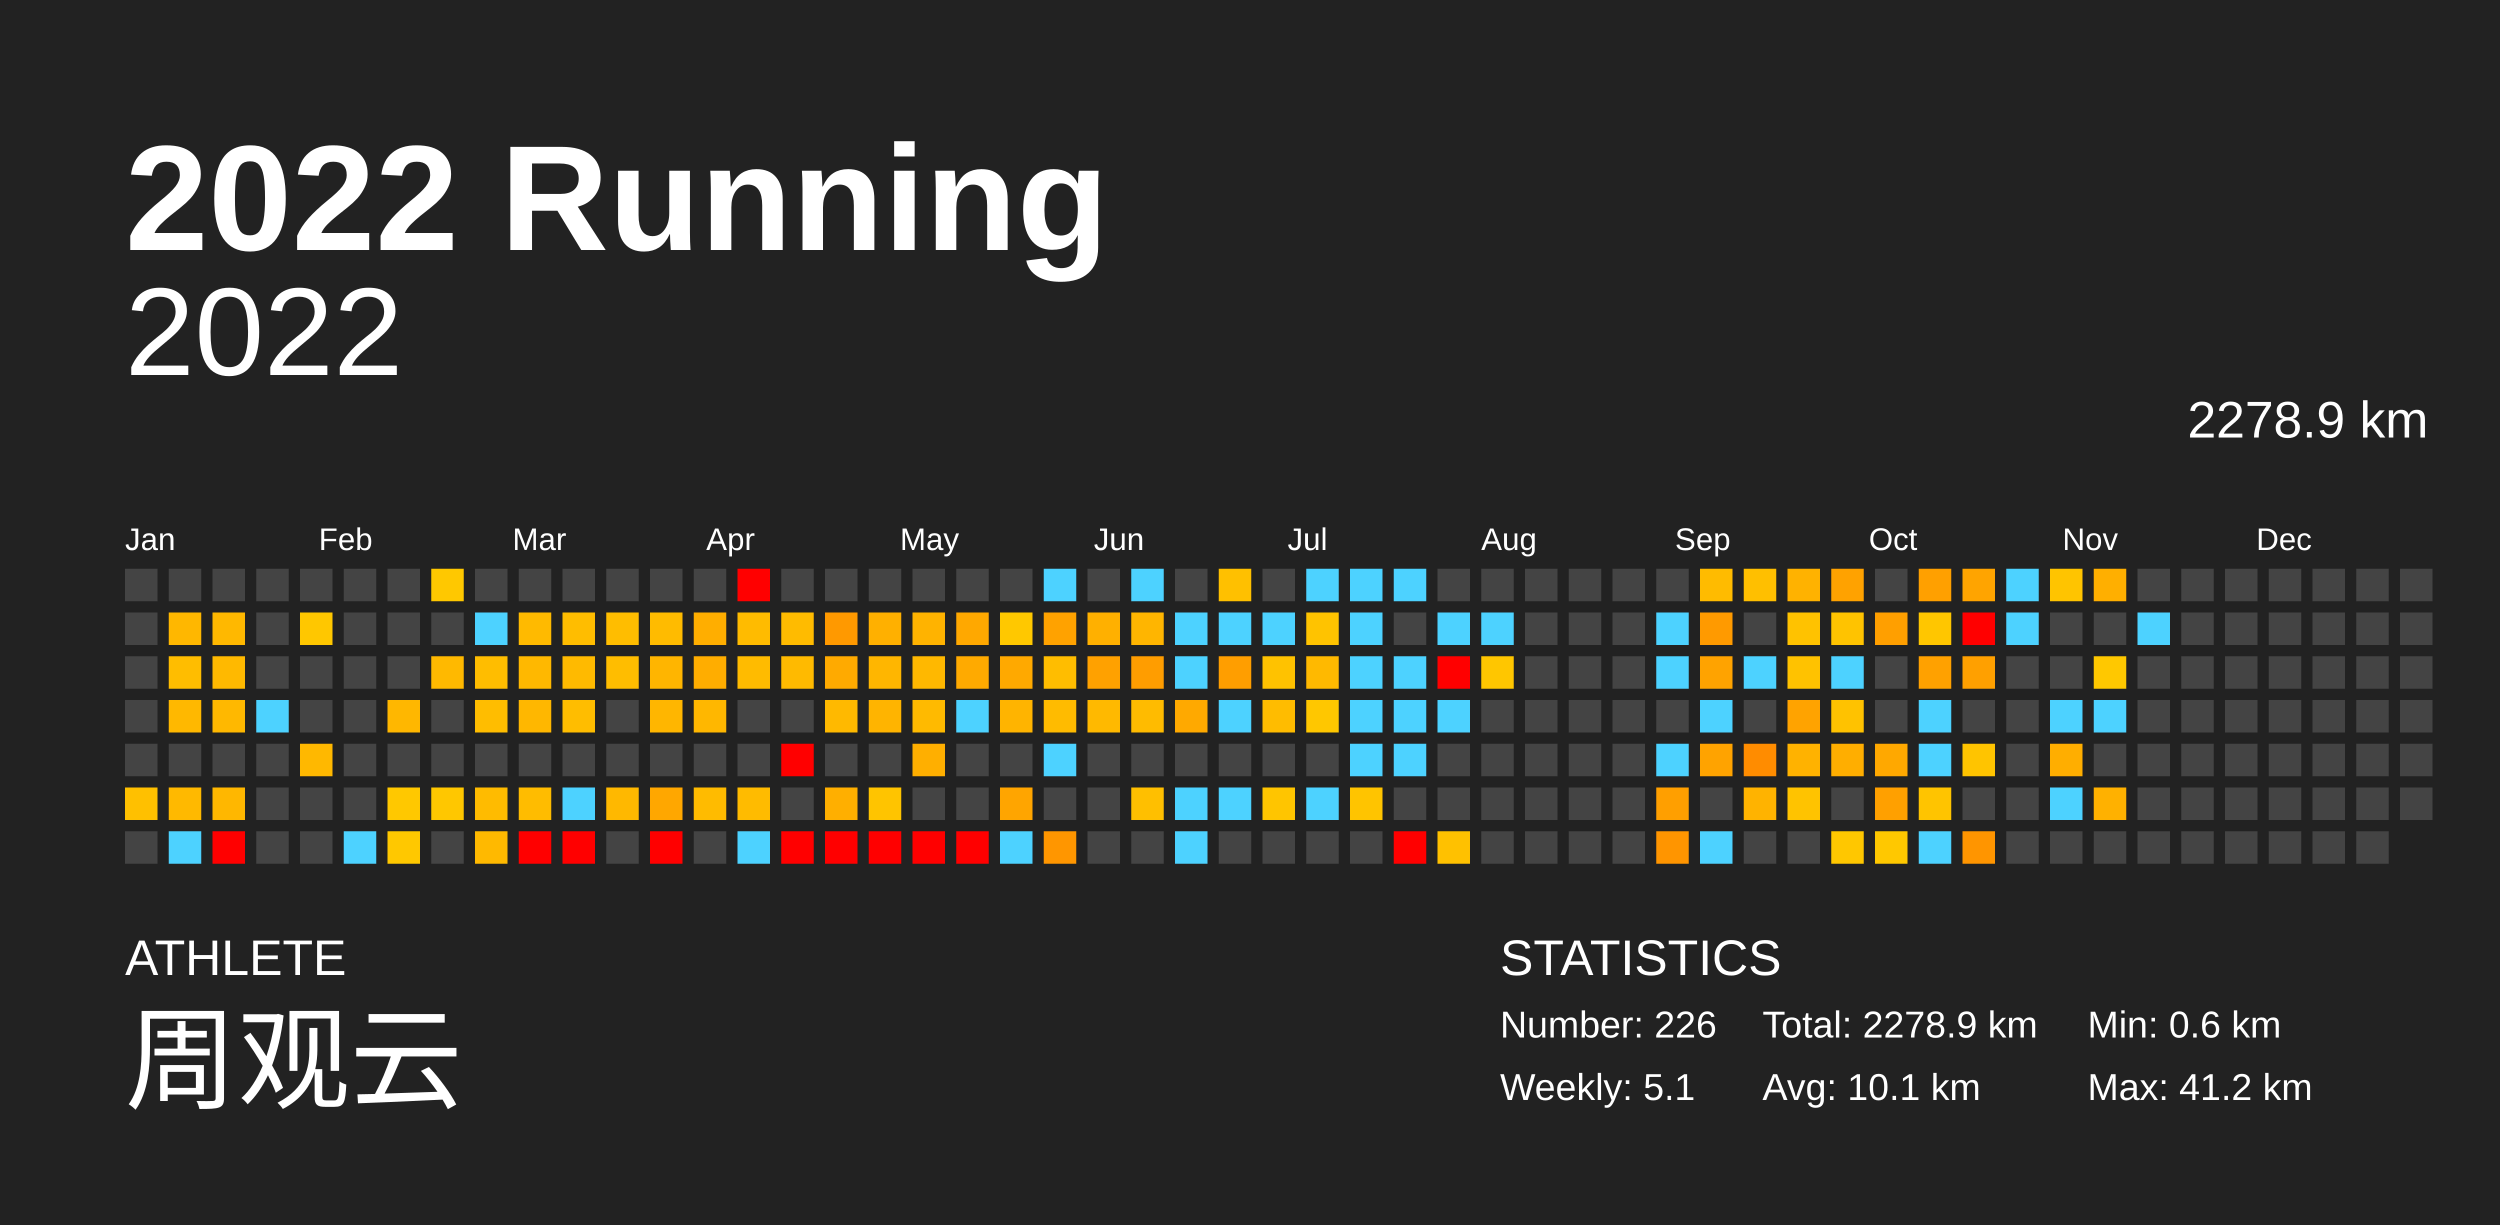
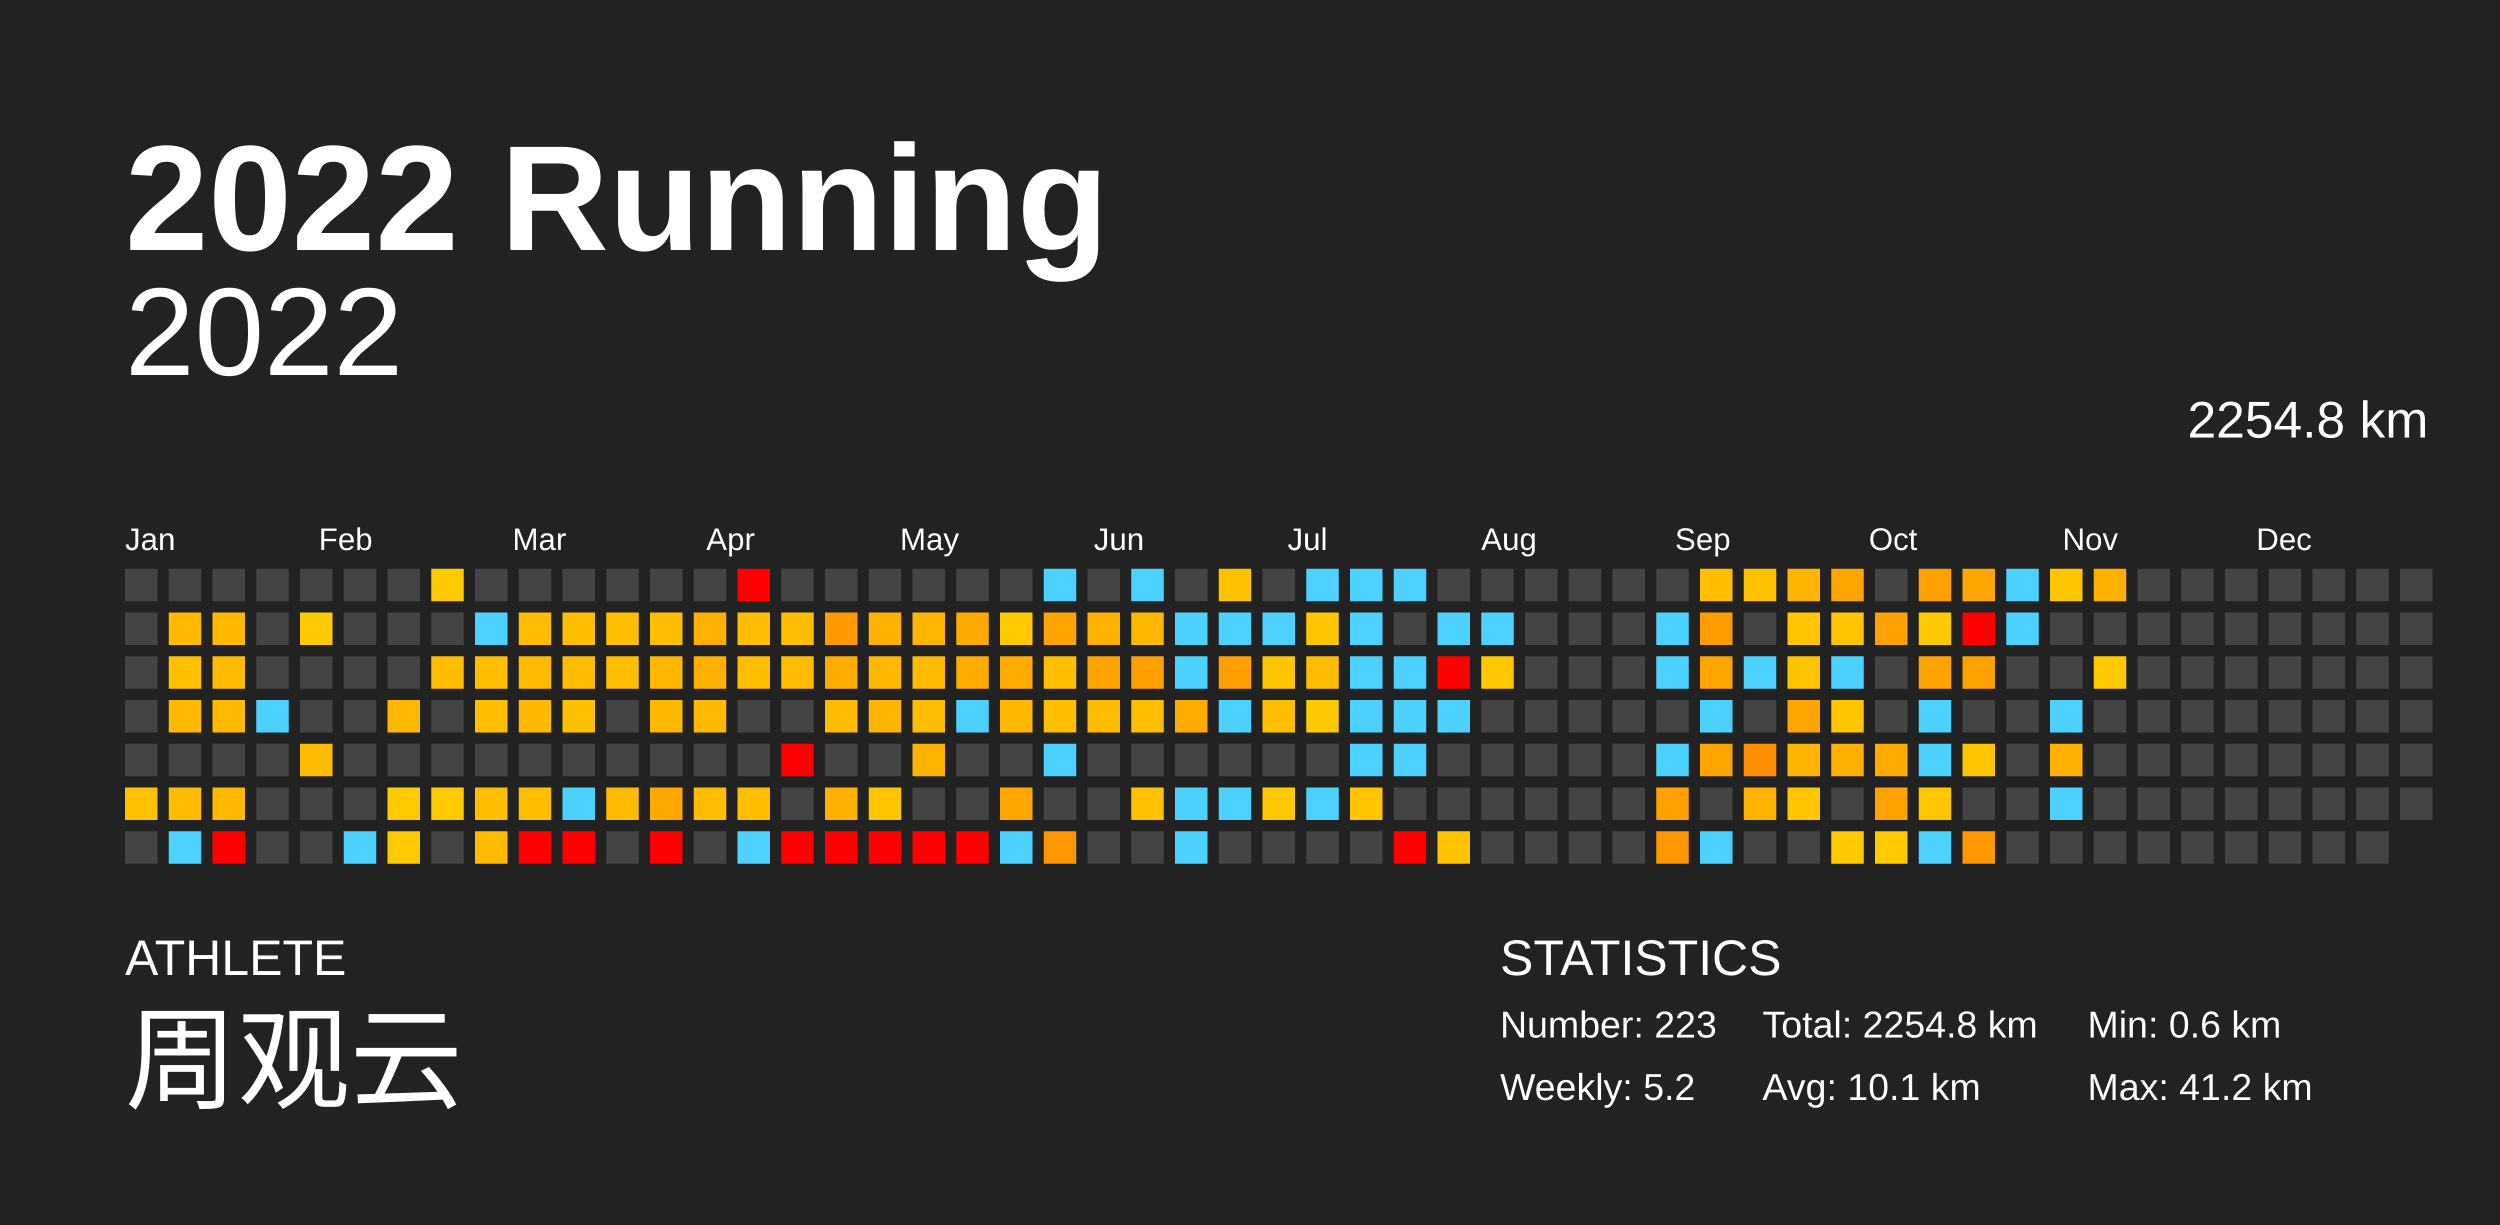
<svg xmlns="http://www.w3.org/2000/svg" baseProfile="full" height="98mm" version="1.1" viewBox="0,0,200,98" width="200mm">
  <defs />
  <rect fill="#222222" height="98" width="200" x="0" y="0" />
  <text fill="#FFFFFF" style="font-size:12px; font-family:Arial; font-weight:bold;" x="10" y="20">2022 Running</text>
  <text fill="#FFFFFF" style="font-size:4px; font-family:Arial" x="10" y="78">ATHLETE</text>
  <text fill="#FFFFFF" style="font-size:9px; font-family:Arial" x="10" y="88">周观云</text>
  <text fill="#FFFFFF" style="font-size:4px; font-family:Arial" x="120" y="78">STATISTICS</text>
-   <text fill="#FFFFFF" style="font-size:3px; font-family:Arial" x="120" y="83">Number: 226</text>
-   <text fill="#FFFFFF" style="font-size:3px; font-family:Arial" x="120" y="88">Weekly: 5.1</text>
-   <text fill="#FFFFFF" style="font-size:3px; font-family:Arial" x="141" y="83">Total: 2278.9 km</text>
+   <text fill="#FFFFFF" style="font-size:3px; font-family:Arial" x="120" y="83">Number: 223</text>
+   <text fill="#FFFFFF" style="font-size:3px; font-family:Arial" x="120" y="88">Weekly: 5.2</text>
+   <text fill="#FFFFFF" style="font-size:3px; font-family:Arial" x="141" y="83">Total: 2254.8 km</text>
  <text fill="#FFFFFF" style="font-size:3px; font-family:Arial" x="141" y="88">Avg: 10.1 km</text>
  <text fill="#FFFFFF" style="font-size:3px; font-family:Arial" x="167" y="83">Min: 0.6 km</text>
  <text fill="#FFFFFF" style="font-size:3px; font-family:Arial" x="167" y="88">Max: 41.2 km</text>
  <text alignment-baseline="hanging" fill="#FFFFFF" style="font-size:10.0px; font-family:Arial;" x="10" y="30">2022</text>
-   <text alignment-baseline="hanging" fill="#FFFFFF" style="font-size:4.125px; font-family:Arial;" x="175" y="35">2278.9 km</text>
+   <text alignment-baseline="hanging" fill="#FFFFFF" style="font-size:4.125px; font-family:Arial;" x="175" y="35">2254.8 km</text>
  <text fill="#FFFFFF" style="font-size:2.5px; font-family:Arial" x="10.0" y="44">Jan</text>
  <text fill="#FFFFFF" style="font-size:2.5px; font-family:Arial" x="25.5" y="44">Feb</text>
  <text fill="#FFFFFF" style="font-size:2.5px; font-family:Arial" x="41.0" y="44">Mar</text>
  <text fill="#FFFFFF" style="font-size:2.5px; font-family:Arial" x="56.5" y="44">Apr</text>
  <text fill="#FFFFFF" style="font-size:2.5px; font-family:Arial" x="72.0" y="44">May</text>
  <text fill="#FFFFFF" style="font-size:2.5px; font-family:Arial" x="87.5" y="44">Jun</text>
  <text fill="#FFFFFF" style="font-size:2.5px; font-family:Arial" x="103.0" y="44">Jul</text>
  <text fill="#FFFFFF" style="font-size:2.5px; font-family:Arial" x="118.5" y="44">Aug</text>
  <text fill="#FFFFFF" style="font-size:2.5px; font-family:Arial" x="134.0" y="44">Sep</text>
  <text fill="#FFFFFF" style="font-size:2.5px; font-family:Arial" x="149.5" y="44">Oct</text>
  <text fill="#FFFFFF" style="font-size:2.5px; font-family:Arial" x="165.0" y="44">Nov</text>
  <text fill="#FFFFFF" style="font-size:2.5px; font-family:Arial" x="180.5" y="44">Dec</text>
  <rect fill="#444444" height="2.6" width="2.6" x="10.0" y="45.5" />
  <rect fill="#444444" height="2.6" width="2.6" x="10.0" y="49.0" />
  <rect fill="#444444" height="2.6" width="2.6" x="10.0" y="52.5" />
  <rect fill="#444444" height="2.6" width="2.6" x="10.0" y="56.0" />
  <rect fill="#444444" height="2.6" width="2.6" x="10.0" y="59.5" />
-   <rect fill="#ffc000" height="2.6" width="2.6" x="10.0" y="63.0" />
+   <rect fill="#ffc200" height="2.6" width="2.6" x="10.0" y="63.0" />
  <rect fill="#444444" height="2.6" width="2.6" x="10.0" y="66.5" />
  <rect fill="#444444" height="2.6" width="2.6" x="13.5" y="45.5" />
-   <rect fill="#ffb700" height="2.6" width="2.6" x="13.5" y="49.0" />
-   <rect fill="#ffbd00" height="2.6" width="2.6" x="13.5" y="52.5" />
-   <rect fill="#ffb800" height="2.6" width="2.6" x="13.5" y="56.0" />
+   <rect fill="#ffba00" height="2.6" width="2.6" x="13.5" y="49.0" />
+   <rect fill="#ffc000" height="2.6" width="2.6" x="13.5" y="52.5" />
+   <rect fill="#ffba00" height="2.6" width="2.6" x="13.5" y="56.0" />
  <rect fill="#444444" height="2.6" width="2.6" x="13.5" y="59.5" />
-   <rect fill="#ffb900" height="2.6" width="2.6" x="13.5" y="63.0" />
+   <rect fill="#ffbc00" height="2.6" width="2.6" x="13.5" y="63.0" />
  <rect fill="#4dd2ff" height="2.6" width="2.6" x="13.5" y="66.5" />
  <rect fill="#444444" height="2.6" width="2.6" x="17.0" y="45.5" />
-   <rect fill="#ffb800" height="2.6" width="2.6" x="17.0" y="49.0" />
-   <rect fill="#ffb900" height="2.6" width="2.6" x="17.0" y="52.5" />
-   <rect fill="#ffb800" height="2.6" width="2.6" x="17.0" y="56.0" />
+   <rect fill="#ffba00" height="2.6" width="2.6" x="17.0" y="49.0" />
+   <rect fill="#ffbb00" height="2.6" width="2.6" x="17.0" y="52.5" />
+   <rect fill="#ffba00" height="2.6" width="2.6" x="17.0" y="56.0" />
  <rect fill="#444444" height="2.6" width="2.6" x="17.0" y="59.5" />
-   <rect fill="#ffb700" height="2.6" width="2.6" x="17.0" y="63.0" />
+   <rect fill="#ffba00" height="2.6" width="2.6" x="17.0" y="63.0" />
  <rect fill="red" height="2.6" width="2.6" x="17.0" y="66.5" />
  <rect fill="#444444" height="2.6" width="2.6" x="20.5" y="45.5" />
  <rect fill="#444444" height="2.6" width="2.6" x="20.5" y="49.0" />
  <rect fill="#444444" height="2.6" width="2.6" x="20.5" y="52.5" />
  <rect fill="#4dd2ff" height="2.6" width="2.6" x="20.5" y="56.0" />
  <rect fill="#444444" height="2.6" width="2.6" x="20.5" y="59.5" />
  <rect fill="#444444" height="2.6" width="2.6" x="20.5" y="63.0" />
  <rect fill="#444444" height="2.6" width="2.6" x="20.5" y="66.5" />
  <rect fill="#444444" height="2.6" width="2.6" x="24.0" y="45.5" />
-   <rect fill="#ffc700" height="2.6" width="2.6" x="24.0" y="49.0" />
+   <rect fill="#ffca00" height="2.6" width="2.6" x="24.0" y="49.0" />
  <rect fill="#444444" height="2.6" width="2.6" x="24.0" y="52.5" />
  <rect fill="#444444" height="2.6" width="2.6" x="24.0" y="56.0" />
-   <rect fill="#ffb800" height="2.6" width="2.6" x="24.0" y="59.5" />
+   <rect fill="#ffbb00" height="2.6" width="2.6" x="24.0" y="59.5" />
  <rect fill="#444444" height="2.6" width="2.6" x="24.0" y="63.0" />
  <rect fill="#444444" height="2.6" width="2.6" x="24.0" y="66.5" />
  <rect fill="#444444" height="2.6" width="2.6" x="27.5" y="45.5" />
  <rect fill="#444444" height="2.6" width="2.6" x="27.5" y="49.0" />
  <rect fill="#444444" height="2.6" width="2.6" x="27.5" y="52.5" />
  <rect fill="#444444" height="2.6" width="2.6" x="27.5" y="56.0" />
  <rect fill="#444444" height="2.6" width="2.6" x="27.5" y="59.5" />
  <rect fill="#444444" height="2.6" width="2.6" x="27.5" y="63.0" />
  <rect fill="#4dd2ff" height="2.6" width="2.6" x="27.5" y="66.5" />
  <rect fill="#444444" height="2.6" width="2.6" x="31.0" y="45.5" />
  <rect fill="#444444" height="2.6" width="2.6" x="31.0" y="49.0" />
  <rect fill="#444444" height="2.6" width="2.6" x="31.0" y="52.5" />
-   <rect fill="#ffb700" height="2.6" width="2.6" x="31.0" y="56.0" />
+   <rect fill="#ffba00" height="2.6" width="2.6" x="31.0" y="56.0" />
  <rect fill="#444444" height="2.6" width="2.6" x="31.0" y="59.5" />
-   <rect fill="#ffc800" height="2.6" width="2.6" x="31.0" y="63.0" />
-   <rect fill="#ffc800" height="2.6" width="2.6" x="31.0" y="66.5" />
-   <rect fill="#ffc800" height="2.6" width="2.6" x="34.5" y="45.5" />
+   <rect fill="#ffcb00" height="2.6" width="2.6" x="31.0" y="63.0" />
+   <rect fill="#ffcb00" height="2.6" width="2.6" x="31.0" y="66.5" />
+   <rect fill="#ffca00" height="2.6" width="2.6" x="34.5" y="45.5" />
  <rect fill="#444444" height="2.6" width="2.6" x="34.5" y="49.0" />
-   <rect fill="#ffb900" height="2.6" width="2.6" x="34.5" y="52.5" />
+   <rect fill="#ffbc00" height="2.6" width="2.6" x="34.5" y="52.5" />
  <rect fill="#444444" height="2.6" width="2.6" x="34.5" y="56.0" />
  <rect fill="#444444" height="2.6" width="2.6" x="34.5" y="59.5" />
-   <rect fill="#ffc700" height="2.6" width="2.6" x="34.5" y="63.0" />
+   <rect fill="#ffca00" height="2.6" width="2.6" x="34.5" y="63.0" />
  <rect fill="#444444" height="2.6" width="2.6" x="34.5" y="66.5" />
  <rect fill="#444444" height="2.6" width="2.6" x="38.0" y="45.5" />
  <rect fill="#4dd2ff" height="2.6" width="2.6" x="38.0" y="49.0" />
-   <rect fill="#ffbd00" height="2.6" width="2.6" x="38.0" y="52.5" />
-   <rect fill="#ffbd00" height="2.6" width="2.6" x="38.0" y="56.0" />
+   <rect fill="#ffbf00" height="2.6" width="2.6" x="38.0" y="52.5" />
+   <rect fill="#ffbf00" height="2.6" width="2.6" x="38.0" y="56.0" />
  <rect fill="#444444" height="2.6" width="2.6" x="38.0" y="59.5" />
-   <rect fill="#ffbb00" height="2.6" width="2.6" x="38.0" y="63.0" />
-   <rect fill="#ffb900" height="2.6" width="2.6" x="38.0" y="66.5" />
+   <rect fill="#ffbe00" height="2.6" width="2.6" x="38.0" y="63.0" />
+   <rect fill="#ffbb00" height="2.6" width="2.6" x="38.0" y="66.5" />
  <rect fill="#444444" height="2.6" width="2.6" x="41.5" y="45.5" />
-   <rect fill="#ffba00" height="2.6" width="2.6" x="41.5" y="49.0" />
-   <rect fill="#ffb800" height="2.6" width="2.6" x="41.5" y="52.5" />
-   <rect fill="#ffb700" height="2.6" width="2.6" x="41.5" y="56.0" />
+   <rect fill="#ffbc00" height="2.6" width="2.6" x="41.5" y="49.0" />
+   <rect fill="#ffbb00" height="2.6" width="2.6" x="41.5" y="52.5" />
+   <rect fill="#ffb900" height="2.6" width="2.6" x="41.5" y="56.0" />
  <rect fill="#444444" height="2.6" width="2.6" x="41.5" y="59.5" />
-   <rect fill="#ffbc00" height="2.6" width="2.6" x="41.5" y="63.0" />
+   <rect fill="#ffbf00" height="2.6" width="2.6" x="41.5" y="63.0" />
  <rect fill="red" height="2.6" width="2.6" x="41.5" y="66.5" />
  <rect fill="#444444" height="2.6" width="2.6" x="45.0" y="45.5" />
-   <rect fill="#ffbd00" height="2.6" width="2.6" x="45.0" y="49.0" />
-   <rect fill="#ffba00" height="2.6" width="2.6" x="45.0" y="52.5" />
-   <rect fill="#ffbd00" height="2.6" width="2.6" x="45.0" y="56.0" />
+   <rect fill="#ffbf00" height="2.6" width="2.6" x="45.0" y="49.0" />
+   <rect fill="#ffbc00" height="2.6" width="2.6" x="45.0" y="52.5" />
+   <rect fill="#ffc000" height="2.6" width="2.6" x="45.0" y="56.0" />
  <rect fill="#444444" height="2.6" width="2.6" x="45.0" y="59.5" />
  <rect fill="#4dd2ff" height="2.6" width="2.6" x="45.0" y="63.0" />
  <rect fill="red" height="2.6" width="2.6" x="45.0" y="66.5" />
  <rect fill="#444444" height="2.6" width="2.6" x="48.5" y="45.5" />
-   <rect fill="#ffbd00" height="2.6" width="2.6" x="48.5" y="49.0" />
-   <rect fill="#ffbd00" height="2.6" width="2.6" x="48.5" y="52.5" />
+   <rect fill="#ffbf00" height="2.6" width="2.6" x="48.5" y="49.0" />
+   <rect fill="#ffbf00" height="2.6" width="2.6" x="48.5" y="52.5" />
  <rect fill="#444444" height="2.6" width="2.6" x="48.5" y="56.0" />
  <rect fill="#444444" height="2.6" width="2.6" x="48.5" y="59.5" />
-   <rect fill="#ffb800" height="2.6" width="2.6" x="48.5" y="63.0" />
+   <rect fill="#ffbb00" height="2.6" width="2.6" x="48.5" y="63.0" />
  <rect fill="#444444" height="2.6" width="2.6" x="48.5" y="66.5" />
  <rect fill="#444444" height="2.6" width="2.6" x="52.0" y="45.5" />
-   <rect fill="#ffbb00" height="2.6" width="2.6" x="52.0" y="49.0" />
-   <rect fill="#ffb500" height="2.6" width="2.6" x="52.0" y="52.5" />
-   <rect fill="#ffb600" height="2.6" width="2.6" x="52.0" y="56.0" />
+   <rect fill="#ffbd00" height="2.6" width="2.6" x="52.0" y="49.0" />
+   <rect fill="#ffb700" height="2.6" width="2.6" x="52.0" y="52.5" />
+   <rect fill="#ffb800" height="2.6" width="2.6" x="52.0" y="56.0" />
  <rect fill="#444444" height="2.6" width="2.6" x="52.0" y="59.5" />
-   <rect fill="#ffa700" height="2.6" width="2.6" x="52.0" y="63.0" />
+   <rect fill="#ffa900" height="2.6" width="2.6" x="52.0" y="63.0" />
  <rect fill="red" height="2.6" width="2.6" x="52.0" y="66.5" />
  <rect fill="#444444" height="2.6" width="2.6" x="55.5" y="45.5" />
-   <rect fill="#ffae00" height="2.6" width="2.6" x="55.5" y="49.0" />
-   <rect fill="#ffad00" height="2.6" width="2.6" x="55.5" y="52.5" />
-   <rect fill="#ffb700" height="2.6" width="2.6" x="55.5" y="56.0" />
+   <rect fill="#ffb000" height="2.6" width="2.6" x="55.5" y="49.0" />
+   <rect fill="#ffaf00" height="2.6" width="2.6" x="55.5" y="52.5" />
+   <rect fill="#ffba00" height="2.6" width="2.6" x="55.5" y="56.0" />
  <rect fill="#444444" height="2.6" width="2.6" x="55.5" y="59.5" />
-   <rect fill="#ffbb00" height="2.6" width="2.6" x="55.5" y="63.0" />
+   <rect fill="#ffbd00" height="2.6" width="2.6" x="55.5" y="63.0" />
  <rect fill="#444444" height="2.6" width="2.6" x="55.5" y="66.5" />
  <rect fill="red" height="2.6" width="2.6" x="59.0" y="45.5" />
-   <rect fill="#ffbb00" height="2.6" width="2.6" x="59.0" y="49.0" />
-   <rect fill="#ffbb00" height="2.6" width="2.6" x="59.0" y="52.5" />
+   <rect fill="#ffbd00" height="2.6" width="2.6" x="59.0" y="49.0" />
+   <rect fill="#ffbe00" height="2.6" width="2.6" x="59.0" y="52.5" />
  <rect fill="#444444" height="2.6" width="2.6" x="59.0" y="56.0" />
  <rect fill="#444444" height="2.6" width="2.6" x="59.0" y="59.5" />
-   <rect fill="#ffbb00" height="2.6" width="2.6" x="59.0" y="63.0" />
+   <rect fill="#ffbe00" height="2.6" width="2.6" x="59.0" y="63.0" />
  <rect fill="#4dd2ff" height="2.6" width="2.6" x="59.0" y="66.5" />
  <rect fill="#444444" height="2.6" width="2.6" x="62.5" y="45.5" />
-   <rect fill="#ffbb00" height="2.6" width="2.6" x="62.5" y="49.0" />
-   <rect fill="#ffba00" height="2.6" width="2.6" x="62.5" y="52.5" />
+   <rect fill="#ffbd00" height="2.6" width="2.6" x="62.5" y="49.0" />
+   <rect fill="#ffbc00" height="2.6" width="2.6" x="62.5" y="52.5" />
  <rect fill="#444444" height="2.6" width="2.6" x="62.5" y="56.0" />
  <rect fill="red" height="2.6" width="2.6" x="62.5" y="59.5" />
  <rect fill="#444444" height="2.6" width="2.6" x="62.5" y="63.0" />
  <rect fill="red" height="2.6" width="2.6" x="62.5" y="66.5" />
  <rect fill="#444444" height="2.6" width="2.6" x="66.0" y="45.5" />
-   <rect fill="#ff9900" height="2.6" width="2.6" x="66.0" y="49.0" />
-   <rect fill="#ffaa00" height="2.6" width="2.6" x="66.0" y="52.5" />
-   <rect fill="#ffb900" height="2.6" width="2.6" x="66.0" y="56.0" />
+   <rect fill="#ff9b00" height="2.6" width="2.6" x="66.0" y="49.0" />
+   <rect fill="#ffac00" height="2.6" width="2.6" x="66.0" y="52.5" />
+   <rect fill="#ffbc00" height="2.6" width="2.6" x="66.0" y="56.0" />
  <rect fill="#444444" height="2.6" width="2.6" x="66.0" y="59.5" />
-   <rect fill="#ffaf00" height="2.6" width="2.6" x="66.0" y="63.0" />
+   <rect fill="#ffb100" height="2.6" width="2.6" x="66.0" y="63.0" />
  <rect fill="red" height="2.6" width="2.6" x="66.0" y="66.5" />
  <rect fill="#444444" height="2.6" width="2.6" x="69.5" y="45.5" />
-   <rect fill="#ffb000" height="2.6" width="2.6" x="69.5" y="49.0" />
-   <rect fill="#ffb600" height="2.6" width="2.6" x="69.5" y="52.5" />
-   <rect fill="#ffb400" height="2.6" width="2.6" x="69.5" y="56.0" />
+   <rect fill="#ffb200" height="2.6" width="2.6" x="69.5" y="49.0" />
+   <rect fill="#ffb900" height="2.6" width="2.6" x="69.5" y="52.5" />
+   <rect fill="#ffb600" height="2.6" width="2.6" x="69.5" y="56.0" />
  <rect fill="#444444" height="2.6" width="2.6" x="69.5" y="59.5" />
-   <rect fill="#ffc400" height="2.6" width="2.6" x="69.5" y="63.0" />
+   <rect fill="#ffc600" height="2.6" width="2.6" x="69.5" y="63.0" />
  <rect fill="red" height="2.6" width="2.6" x="69.5" y="66.5" />
  <rect fill="#444444" height="2.6" width="2.6" x="73.0" y="45.5" />
-   <rect fill="#ffb300" height="2.6" width="2.6" x="73.0" y="49.0" />
-   <rect fill="#ffb800" height="2.6" width="2.6" x="73.0" y="52.5" />
-   <rect fill="#ffba00" height="2.6" width="2.6" x="73.0" y="56.0" />
-   <rect fill="#ffaf00" height="2.6" width="2.6" x="73.0" y="59.5" />
+   <rect fill="#ffb600" height="2.6" width="2.6" x="73.0" y="49.0" />
+   <rect fill="#ffbb00" height="2.6" width="2.6" x="73.0" y="52.5" />
+   <rect fill="#ffbd00" height="2.6" width="2.6" x="73.0" y="56.0" />
+   <rect fill="#ffb200" height="2.6" width="2.6" x="73.0" y="59.5" />
  <rect fill="#444444" height="2.6" width="2.6" x="73.0" y="63.0" />
  <rect fill="red" height="2.6" width="2.6" x="73.0" y="66.5" />
  <rect fill="#444444" height="2.6" width="2.6" x="76.5" y="45.5" />
-   <rect fill="#ffa800" height="2.6" width="2.6" x="76.5" y="49.0" />
-   <rect fill="#ffaa00" height="2.6" width="2.6" x="76.5" y="52.5" />
+   <rect fill="#ffaa00" height="2.6" width="2.6" x="76.5" y="49.0" />
+   <rect fill="#ffac00" height="2.6" width="2.6" x="76.5" y="52.5" />
  <rect fill="#4dd2ff" height="2.6" width="2.6" x="76.5" y="56.0" />
  <rect fill="#444444" height="2.6" width="2.6" x="76.5" y="59.5" />
  <rect fill="#444444" height="2.6" width="2.6" x="76.5" y="63.0" />
  <rect fill="red" height="2.6" width="2.6" x="76.5" y="66.5" />
  <rect fill="#444444" height="2.6" width="2.6" x="80.0" y="45.5" />
-   <rect fill="#ffc800" height="2.6" width="2.6" x="80.0" y="49.0" />
-   <rect fill="#ffa900" height="2.6" width="2.6" x="80.0" y="52.5" />
-   <rect fill="#ffb400" height="2.6" width="2.6" x="80.0" y="56.0" />
+   <rect fill="#ffca00" height="2.6" width="2.6" x="80.0" y="49.0" />
+   <rect fill="#ffab00" height="2.6" width="2.6" x="80.0" y="52.5" />
+   <rect fill="#ffb700" height="2.6" width="2.6" x="80.0" y="56.0" />
  <rect fill="#444444" height="2.6" width="2.6" x="80.0" y="59.5" />
-   <rect fill="#ffa500" height="2.6" width="2.6" x="80.0" y="63.0" />
+   <rect fill="#ffa700" height="2.6" width="2.6" x="80.0" y="63.0" />
  <rect fill="#4dd2ff" height="2.6" width="2.6" x="80.0" y="66.5" />
  <rect fill="#4dd2ff" height="2.6" width="2.6" x="83.5" y="45.5" />
-   <rect fill="#ffa200" height="2.6" width="2.6" x="83.5" y="49.0" />
-   <rect fill="#ffbd00" height="2.6" width="2.6" x="83.5" y="52.5" />
-   <rect fill="#ffbb00" height="2.6" width="2.6" x="83.5" y="56.0" />
+   <rect fill="#ffa400" height="2.6" width="2.6" x="83.5" y="49.0" />
+   <rect fill="#ffbf00" height="2.6" width="2.6" x="83.5" y="52.5" />
+   <rect fill="#ffbe00" height="2.6" width="2.6" x="83.5" y="56.0" />
  <rect fill="#4dd2ff" height="2.6" width="2.6" x="83.5" y="59.5" />
  <rect fill="#444444" height="2.6" width="2.6" x="83.5" y="63.0" />
-   <rect fill="#ff9600" height="2.6" width="2.6" x="83.5" y="66.5" />
+   <rect fill="#ff9800" height="2.6" width="2.6" x="83.5" y="66.5" />
  <rect fill="#444444" height="2.6" width="2.6" x="87.0" y="45.5" />
-   <rect fill="#ffb000" height="2.6" width="2.6" x="87.0" y="49.0" />
-   <rect fill="#ffa100" height="2.6" width="2.6" x="87.0" y="52.5" />
-   <rect fill="#ffb900" height="2.6" width="2.6" x="87.0" y="56.0" />
+   <rect fill="#ffb300" height="2.6" width="2.6" x="87.0" y="49.0" />
+   <rect fill="#ffa300" height="2.6" width="2.6" x="87.0" y="52.5" />
+   <rect fill="#ffbc00" height="2.6" width="2.6" x="87.0" y="56.0" />
  <rect fill="#444444" height="2.6" width="2.6" x="87.0" y="59.5" />
  <rect fill="#444444" height="2.6" width="2.6" x="87.0" y="63.0" />
  <rect fill="#444444" height="2.6" width="2.6" x="87.0" y="66.5" />
  <rect fill="#4dd2ff" height="2.6" width="2.6" x="90.5" y="45.5" />
-   <rect fill="#ffb500" height="2.6" width="2.6" x="90.5" y="49.0" />
-   <rect fill="#ff9d00" height="2.6" width="2.6" x="90.5" y="52.5" />
-   <rect fill="#ffbb00" height="2.6" width="2.6" x="90.5" y="56.0" />
+   <rect fill="#ffb700" height="2.6" width="2.6" x="90.5" y="49.0" />
+   <rect fill="#ffa000" height="2.6" width="2.6" x="90.5" y="52.5" />
+   <rect fill="#ffbe00" height="2.6" width="2.6" x="90.5" y="56.0" />
  <rect fill="#444444" height="2.6" width="2.6" x="90.5" y="59.5" />
-   <rect fill="#ffbf00" height="2.6" width="2.6" x="90.5" y="63.0" />
+   <rect fill="#ffc100" height="2.6" width="2.6" x="90.5" y="63.0" />
  <rect fill="#444444" height="2.6" width="2.6" x="90.5" y="66.5" />
  <rect fill="#444444" height="2.6" width="2.6" x="94.0" y="45.5" />
  <rect fill="#4dd2ff" height="2.6" width="2.6" x="94.0" y="49.0" />
  <rect fill="#4dd2ff" height="2.6" width="2.6" x="94.0" y="52.5" />
-   <rect fill="#ffa900" height="2.6" width="2.6" x="94.0" y="56.0" />
+   <rect fill="#ffab00" height="2.6" width="2.6" x="94.0" y="56.0" />
  <rect fill="#444444" height="2.6" width="2.6" x="94.0" y="59.5" />
  <rect fill="#4dd2ff" height="2.6" width="2.6" x="94.0" y="63.0" />
  <rect fill="#4dd2ff" height="2.6" width="2.6" x="94.0" y="66.5" />
-   <rect fill="#ffc000" height="2.6" width="2.6" x="97.5" y="45.5" />
+   <rect fill="#ffc200" height="2.6" width="2.6" x="97.5" y="45.5" />
  <rect fill="#4dd2ff" height="2.6" width="2.6" x="97.5" y="49.0" />
-   <rect fill="#ff9e00" height="2.6" width="2.6" x="97.5" y="52.5" />
+   <rect fill="#ffa000" height="2.6" width="2.6" x="97.5" y="52.5" />
  <rect fill="#4dd2ff" height="2.6" width="2.6" x="97.5" y="56.0" />
  <rect fill="#444444" height="2.6" width="2.6" x="97.5" y="59.5" />
  <rect fill="#4dd2ff" height="2.6" width="2.6" x="97.5" y="63.0" />
  <rect fill="#444444" height="2.6" width="2.6" x="97.5" y="66.5" />
  <rect fill="#444444" height="2.6" width="2.6" x="101.0" y="45.5" />
  <rect fill="#4dd2ff" height="2.6" width="2.6" x="101.0" y="49.0" />
-   <rect fill="#ffc200" height="2.6" width="2.6" x="101.0" y="52.5" />
-   <rect fill="#ffbc00" height="2.6" width="2.6" x="101.0" y="56.0" />
+   <rect fill="#ffc500" height="2.6" width="2.6" x="101.0" y="52.5" />
+   <rect fill="#ffbe00" height="2.6" width="2.6" x="101.0" y="56.0" />
  <rect fill="#444444" height="2.6" width="2.6" x="101.0" y="59.5" />
-   <rect fill="#ffc500" height="2.6" width="2.6" x="101.0" y="63.0" />
+   <rect fill="#ffc800" height="2.6" width="2.6" x="101.0" y="63.0" />
  <rect fill="#444444" height="2.6" width="2.6" x="101.0" y="66.5" />
  <rect fill="#4dd2ff" height="2.6" width="2.6" x="104.5" y="45.5" />
-   <rect fill="#ffc300" height="2.6" width="2.6" x="104.5" y="49.0" />
-   <rect fill="#ffb900" height="2.6" width="2.6" x="104.5" y="52.5" />
-   <rect fill="#ffc700" height="2.6" width="2.6" x="104.5" y="56.0" />
+   <rect fill="#ffc600" height="2.6" width="2.6" x="104.5" y="49.0" />
+   <rect fill="#ffbc00" height="2.6" width="2.6" x="104.5" y="52.5" />
+   <rect fill="#ffca00" height="2.6" width="2.6" x="104.5" y="56.0" />
  <rect fill="#444444" height="2.6" width="2.6" x="104.5" y="59.5" />
  <rect fill="#4dd2ff" height="2.6" width="2.6" x="104.5" y="63.0" />
  <rect fill="#444444" height="2.6" width="2.6" x="104.5" y="66.5" />
  <rect fill="#4dd2ff" height="2.6" width="2.6" x="108.0" y="45.5" />
  <rect fill="#4dd2ff" height="2.6" width="2.6" x="108.0" y="49.0" />
  <rect fill="#4dd2ff" height="2.6" width="2.6" x="108.0" y="52.5" />
  <rect fill="#4dd2ff" height="2.6" width="2.6" x="108.0" y="56.0" />
  <rect fill="#4dd2ff" height="2.6" width="2.6" x="108.0" y="59.5" />
-   <rect fill="#ffc400" height="2.6" width="2.6" x="108.0" y="63.0" />
+   <rect fill="#ffc600" height="2.6" width="2.6" x="108.0" y="63.0" />
  <rect fill="#444444" height="2.6" width="2.6" x="108.0" y="66.5" />
  <rect fill="#4dd2ff" height="2.6" width="2.6" x="111.5" y="45.5" />
  <rect fill="#444444" height="2.6" width="2.6" x="111.5" y="49.0" />
  <rect fill="#4dd2ff" height="2.6" width="2.6" x="111.5" y="52.5" />
  <rect fill="#4dd2ff" height="2.6" width="2.6" x="111.5" y="56.0" />
  <rect fill="#4dd2ff" height="2.6" width="2.6" x="111.5" y="59.5" />
  <rect fill="#444444" height="2.6" width="2.6" x="111.5" y="63.0" />
  <rect fill="red" height="2.6" width="2.6" x="111.5" y="66.5" />
  <rect fill="#444444" height="2.6" width="2.6" x="115.0" y="45.5" />
  <rect fill="#4dd2ff" height="2.6" width="2.6" x="115.0" y="49.0" />
  <rect fill="red" height="2.6" width="2.6" x="115.0" y="52.5" />
  <rect fill="#4dd2ff" height="2.6" width="2.6" x="115.0" y="56.0" />
  <rect fill="#444444" height="2.6" width="2.6" x="115.0" y="59.5" />
  <rect fill="#444444" height="2.6" width="2.6" x="115.0" y="63.0" />
-   <rect fill="#ffc100" height="2.6" width="2.6" x="115.0" y="66.5" />
+   <rect fill="#ffc300" height="2.6" width="2.6" x="115.0" y="66.5" />
  <rect fill="#444444" height="2.6" width="2.6" x="118.5" y="45.5" />
  <rect fill="#4dd2ff" height="2.6" width="2.6" x="118.5" y="49.0" />
-   <rect fill="#ffc600" height="2.6" width="2.6" x="118.5" y="52.5" />
+   <rect fill="#ffc800" height="2.6" width="2.6" x="118.5" y="52.5" />
  <rect fill="#444444" height="2.6" width="2.6" x="118.5" y="56.0" />
  <rect fill="#444444" height="2.6" width="2.6" x="118.5" y="59.5" />
  <rect fill="#444444" height="2.6" width="2.6" x="118.5" y="63.0" />
  <rect fill="#444444" height="2.6" width="2.6" x="118.5" y="66.5" />
  <rect fill="#444444" height="2.6" width="2.6" x="122.0" y="45.5" />
  <rect fill="#444444" height="2.6" width="2.6" x="122.0" y="49.0" />
  <rect fill="#444444" height="2.6" width="2.6" x="122.0" y="52.5" />
  <rect fill="#444444" height="2.6" width="2.6" x="122.0" y="56.0" />
  <rect fill="#444444" height="2.6" width="2.6" x="122.0" y="59.5" />
  <rect fill="#444444" height="2.6" width="2.6" x="122.0" y="63.0" />
  <rect fill="#444444" height="2.6" width="2.6" x="122.0" y="66.5" />
  <rect fill="#444444" height="2.6" width="2.6" x="125.5" y="45.5" />
  <rect fill="#444444" height="2.6" width="2.6" x="125.5" y="49.0" />
  <rect fill="#444444" height="2.6" width="2.6" x="125.5" y="52.5" />
  <rect fill="#444444" height="2.6" width="2.6" x="125.5" y="56.0" />
  <rect fill="#444444" height="2.6" width="2.6" x="125.5" y="59.5" />
  <rect fill="#444444" height="2.6" width="2.6" x="125.5" y="63.0" />
  <rect fill="#444444" height="2.6" width="2.6" x="125.5" y="66.5" />
  <rect fill="#444444" height="2.6" width="2.6" x="129.0" y="45.5" />
  <rect fill="#444444" height="2.6" width="2.6" x="129.0" y="49.0" />
  <rect fill="#444444" height="2.6" width="2.6" x="129.0" y="52.5" />
  <rect fill="#444444" height="2.6" width="2.6" x="129.0" y="56.0" />
  <rect fill="#444444" height="2.6" width="2.6" x="129.0" y="59.5" />
  <rect fill="#444444" height="2.6" width="2.6" x="129.0" y="63.0" />
  <rect fill="#444444" height="2.6" width="2.6" x="129.0" y="66.5" />
  <rect fill="#444444" height="2.6" width="2.6" x="132.5" y="45.5" />
  <rect fill="#4dd2ff" height="2.6" width="2.6" x="132.5" y="49.0" />
  <rect fill="#4dd2ff" height="2.6" width="2.6" x="132.5" y="52.5" />
  <rect fill="#444444" height="2.6" width="2.6" x="132.5" y="56.0" />
  <rect fill="#4dd2ff" height="2.6" width="2.6" x="132.5" y="59.5" />
-   <rect fill="#ff9f00" height="2.6" width="2.6" x="132.5" y="63.0" />
-   <rect fill="#ff9500" height="2.6" width="2.6" x="132.5" y="66.5" />
-   <rect fill="#ffbb00" height="2.6" width="2.6" x="136.0" y="45.5" />
-   <rect fill="#ff9a00" height="2.6" width="2.6" x="136.0" y="49.0" />
-   <rect fill="#ffa300" height="2.6" width="2.6" x="136.0" y="52.5" />
+   <rect fill="#ffa100" height="2.6" width="2.6" x="132.5" y="63.0" />
+   <rect fill="#ff9700" height="2.6" width="2.6" x="132.5" y="66.5" />
+   <rect fill="#ffbe00" height="2.6" width="2.6" x="136.0" y="45.5" />
+   <rect fill="#ff9d00" height="2.6" width="2.6" x="136.0" y="49.0" />
+   <rect fill="#ffa500" height="2.6" width="2.6" x="136.0" y="52.5" />
  <rect fill="#4dd2ff" height="2.6" width="2.6" x="136.0" y="56.0" />
-   <rect fill="#ffa300" height="2.6" width="2.6" x="136.0" y="59.5" />
+   <rect fill="#ffa500" height="2.6" width="2.6" x="136.0" y="59.5" />
  <rect fill="#444444" height="2.6" width="2.6" x="136.0" y="63.0" />
  <rect fill="#4dd2ff" height="2.6" width="2.6" x="136.0" y="66.5" />
-   <rect fill="#ffbf00" height="2.6" width="2.6" x="139.5" y="45.5" />
+   <rect fill="#ffc200" height="2.6" width="2.6" x="139.5" y="45.5" />
  <rect fill="#444444" height="2.6" width="2.6" x="139.5" y="49.0" />
  <rect fill="#4dd2ff" height="2.6" width="2.6" x="139.5" y="52.5" />
  <rect fill="#444444" height="2.6" width="2.6" x="139.5" y="56.0" />
-   <rect fill="#ff8c00" height="2.6" width="2.6" x="139.5" y="59.5" />
-   <rect fill="#ffb300" height="2.6" width="2.6" x="139.5" y="63.0" />
+   <rect fill="#ff8e00" height="2.6" width="2.6" x="139.5" y="59.5" />
+   <rect fill="#ffb500" height="2.6" width="2.6" x="139.5" y="63.0" />
  <rect fill="#444444" height="2.6" width="2.6" x="139.5" y="66.5" />
-   <rect fill="#ffb200" height="2.6" width="2.6" x="143.0" y="45.5" />
-   <rect fill="#ffc200" height="2.6" width="2.6" x="143.0" y="49.0" />
-   <rect fill="#ffc200" height="2.6" width="2.6" x="143.0" y="52.5" />
-   <rect fill="#ffa300" height="2.6" width="2.6" x="143.0" y="56.0" />
-   <rect fill="#ffb200" height="2.6" width="2.6" x="143.0" y="59.5" />
-   <rect fill="#ffc300" height="2.6" width="2.6" x="143.0" y="63.0" />
+   <rect fill="#ffb500" height="2.6" width="2.6" x="143.0" y="45.5" />
+   <rect fill="#ffc500" height="2.6" width="2.6" x="143.0" y="49.0" />
+   <rect fill="#ffc400" height="2.6" width="2.6" x="143.0" y="52.5" />
+   <rect fill="#ffa500" height="2.6" width="2.6" x="143.0" y="56.0" />
+   <rect fill="#ffb500" height="2.6" width="2.6" x="143.0" y="59.5" />
+   <rect fill="#ffc600" height="2.6" width="2.6" x="143.0" y="63.0" />
  <rect fill="#444444" height="2.6" width="2.6" x="143.0" y="66.5" />
-   <rect fill="#ffa200" height="2.6" width="2.6" x="146.5" y="45.5" />
-   <rect fill="#ffc300" height="2.6" width="2.6" x="146.5" y="49.0" />
+   <rect fill="#ffa500" height="2.6" width="2.6" x="146.5" y="45.5" />
+   <rect fill="#ffc600" height="2.6" width="2.6" x="146.5" y="49.0" />
  <rect fill="#4dd2ff" height="2.6" width="2.6" x="146.5" y="52.5" />
-   <rect fill="#ffc200" height="2.6" width="2.6" x="146.5" y="56.0" />
-   <rect fill="#ffae00" height="2.6" width="2.6" x="146.5" y="59.5" />
+   <rect fill="#ffc500" height="2.6" width="2.6" x="146.5" y="56.0" />
+   <rect fill="#ffb000" height="2.6" width="2.6" x="146.5" y="59.5" />
  <rect fill="#444444" height="2.6" width="2.6" x="146.5" y="63.0" />
-   <rect fill="#ffc700" height="2.6" width="2.6" x="146.5" y="66.5" />
+   <rect fill="#ffca00" height="2.6" width="2.6" x="146.5" y="66.5" />
  <rect fill="#444444" height="2.6" width="2.6" x="150.0" y="45.5" />
-   <rect fill="#ff9f00" height="2.6" width="2.6" x="150.0" y="49.0" />
+   <rect fill="#ffa100" height="2.6" width="2.6" x="150.0" y="49.0" />
  <rect fill="#444444" height="2.6" width="2.6" x="150.0" y="52.5" />
  <rect fill="#444444" height="2.6" width="2.6" x="150.0" y="56.0" />
-   <rect fill="#ffa800" height="2.6" width="2.6" x="150.0" y="59.5" />
-   <rect fill="#ffa000" height="2.6" width="2.6" x="150.0" y="63.0" />
-   <rect fill="#ffc800" height="2.6" width="2.6" x="150.0" y="66.5" />
-   <rect fill="#ffa000" height="2.6" width="2.6" x="153.5" y="45.5" />
-   <rect fill="#ffc600" height="2.6" width="2.6" x="153.5" y="49.0" />
-   <rect fill="#ffa100" height="2.6" width="2.6" x="153.5" y="52.5" />
+   <rect fill="#ffab00" height="2.6" width="2.6" x="150.0" y="59.5" />
+   <rect fill="#ffa200" height="2.6" width="2.6" x="150.0" y="63.0" />
+   <rect fill="#ffca00" height="2.6" width="2.6" x="150.0" y="66.5" />
+   <rect fill="#ffa200" height="2.6" width="2.6" x="153.5" y="45.5" />
+   <rect fill="#ffc900" height="2.6" width="2.6" x="153.5" y="49.0" />
+   <rect fill="#ffa300" height="2.6" width="2.6" x="153.5" y="52.5" />
  <rect fill="#4dd2ff" height="2.6" width="2.6" x="153.5" y="56.0" />
  <rect fill="#4dd2ff" height="2.6" width="2.6" x="153.5" y="59.5" />
-   <rect fill="#ffc400" height="2.6" width="2.6" x="153.5" y="63.0" />
+   <rect fill="#ffc700" height="2.6" width="2.6" x="153.5" y="63.0" />
  <rect fill="#4dd2ff" height="2.6" width="2.6" x="153.5" y="66.5" />
-   <rect fill="#ffa400" height="2.6" width="2.6" x="157.0" y="45.5" />
+   <rect fill="#ffa600" height="2.6" width="2.6" x="157.0" y="45.5" />
  <rect fill="red" height="2.6" width="2.6" x="157.0" y="49.0" />
-   <rect fill="#ffa000" height="2.6" width="2.6" x="157.0" y="52.5" />
+   <rect fill="#ffa200" height="2.6" width="2.6" x="157.0" y="52.5" />
  <rect fill="#444444" height="2.6" width="2.6" x="157.0" y="56.0" />
-   <rect fill="#ffc400" height="2.6" width="2.6" x="157.0" y="59.5" />
+   <rect fill="#ffc600" height="2.6" width="2.6" x="157.0" y="59.5" />
  <rect fill="#444444" height="2.6" width="2.6" x="157.0" y="63.0" />
-   <rect fill="#ff9500" height="2.6" width="2.6" x="157.0" y="66.5" />
+   <rect fill="#ff9700" height="2.6" width="2.6" x="157.0" y="66.5" />
  <rect fill="#4dd2ff" height="2.6" width="2.6" x="160.5" y="45.5" />
  <rect fill="#4dd2ff" height="2.6" width="2.6" x="160.5" y="49.0" />
  <rect fill="#444444" height="2.6" width="2.6" x="160.5" y="52.5" />
  <rect fill="#444444" height="2.6" width="2.6" x="160.5" y="56.0" />
  <rect fill="#444444" height="2.6" width="2.6" x="160.5" y="59.5" />
  <rect fill="#444444" height="2.6" width="2.6" x="160.5" y="63.0" />
  <rect fill="#444444" height="2.6" width="2.6" x="160.5" y="66.5" />
-   <rect fill="#ffc400" height="2.6" width="2.6" x="164.0" y="45.5" />
+   <rect fill="#ffc700" height="2.6" width="2.6" x="164.0" y="45.5" />
  <rect fill="#444444" height="2.6" width="2.6" x="164.0" y="49.0" />
  <rect fill="#444444" height="2.6" width="2.6" x="164.0" y="52.5" />
  <rect fill="#4dd2ff" height="2.6" width="2.6" x="164.0" y="56.0" />
-   <rect fill="#ffae00" height="2.6" width="2.6" x="164.0" y="59.5" />
+   <rect fill="#ffb100" height="2.6" width="2.6" x="164.0" y="59.5" />
  <rect fill="#4dd2ff" height="2.6" width="2.6" x="164.0" y="63.0" />
  <rect fill="#444444" height="2.6" width="2.6" x="164.0" y="66.5" />
-   <rect fill="#ffaf00" height="2.6" width="2.6" x="167.5" y="45.5" />
+   <rect fill="#ffb100" height="2.6" width="2.6" x="167.5" y="45.5" />
  <rect fill="#444444" height="2.6" width="2.6" x="167.5" y="49.0" />
-   <rect fill="#ffc800" height="2.6" width="2.6" x="167.5" y="52.5" />
-   <rect fill="#4dd2ff" height="2.6" width="2.6" x="167.5" y="56.0" />
+   <rect fill="#ffca00" height="2.6" width="2.6" x="167.5" y="52.5" />
+   <rect fill="#444444" height="2.6" width="2.6" x="167.5" y="56.0" />
  <rect fill="#444444" height="2.6" width="2.6" x="167.5" y="59.5" />
-   <rect fill="#ffb100" height="2.6" width="2.6" x="167.5" y="63.0" />
+   <rect fill="#444444" height="2.6" width="2.6" x="167.5" y="63.0" />
  <rect fill="#444444" height="2.6" width="2.6" x="167.5" y="66.5" />
  <rect fill="#444444" height="2.6" width="2.6" x="171.0" y="45.5" />
-   <rect fill="#4dd2ff" height="2.6" width="2.6" x="171.0" y="49.0" />
+   <rect fill="#444444" height="2.6" width="2.6" x="171.0" y="49.0" />
  <rect fill="#444444" height="2.6" width="2.6" x="171.0" y="52.5" />
  <rect fill="#444444" height="2.6" width="2.6" x="171.0" y="56.0" />
  <rect fill="#444444" height="2.6" width="2.6" x="171.0" y="59.5" />
  <rect fill="#444444" height="2.6" width="2.6" x="171.0" y="63.0" />
  <rect fill="#444444" height="2.6" width="2.6" x="171.0" y="66.5" />
  <rect fill="#444444" height="2.6" width="2.6" x="174.5" y="45.5" />
  <rect fill="#444444" height="2.6" width="2.6" x="174.5" y="49.0" />
  <rect fill="#444444" height="2.6" width="2.6" x="174.5" y="52.5" />
  <rect fill="#444444" height="2.6" width="2.6" x="174.5" y="56.0" />
  <rect fill="#444444" height="2.6" width="2.6" x="174.5" y="59.5" />
  <rect fill="#444444" height="2.6" width="2.6" x="174.5" y="63.0" />
  <rect fill="#444444" height="2.6" width="2.6" x="174.5" y="66.5" />
  <rect fill="#444444" height="2.6" width="2.6" x="178.0" y="45.5" />
  <rect fill="#444444" height="2.6" width="2.6" x="178.0" y="49.0" />
  <rect fill="#444444" height="2.6" width="2.6" x="178.0" y="52.5" />
  <rect fill="#444444" height="2.6" width="2.6" x="178.0" y="56.0" />
  <rect fill="#444444" height="2.6" width="2.6" x="178.0" y="59.5" />
  <rect fill="#444444" height="2.6" width="2.6" x="178.0" y="63.0" />
  <rect fill="#444444" height="2.6" width="2.6" x="178.0" y="66.5" />
  <rect fill="#444444" height="2.6" width="2.6" x="181.5" y="45.5" />
  <rect fill="#444444" height="2.6" width="2.6" x="181.5" y="49.0" />
  <rect fill="#444444" height="2.6" width="2.6" x="181.5" y="52.5" />
  <rect fill="#444444" height="2.6" width="2.6" x="181.5" y="56.0" />
  <rect fill="#444444" height="2.6" width="2.6" x="181.5" y="59.5" />
  <rect fill="#444444" height="2.6" width="2.6" x="181.5" y="63.0" />
  <rect fill="#444444" height="2.6" width="2.6" x="181.5" y="66.5" />
  <rect fill="#444444" height="2.6" width="2.6" x="185.0" y="45.5" />
  <rect fill="#444444" height="2.6" width="2.6" x="185.0" y="49.0" />
  <rect fill="#444444" height="2.6" width="2.6" x="185.0" y="52.5" />
  <rect fill="#444444" height="2.6" width="2.6" x="185.0" y="56.0" />
  <rect fill="#444444" height="2.6" width="2.6" x="185.0" y="59.5" />
  <rect fill="#444444" height="2.6" width="2.6" x="185.0" y="63.0" />
  <rect fill="#444444" height="2.6" width="2.6" x="185.0" y="66.5" />
  <rect fill="#444444" height="2.6" width="2.6" x="188.5" y="45.5" />
  <rect fill="#444444" height="2.6" width="2.6" x="188.5" y="49.0" />
  <rect fill="#444444" height="2.6" width="2.6" x="188.5" y="52.5" />
  <rect fill="#444444" height="2.6" width="2.6" x="188.5" y="56.0" />
  <rect fill="#444444" height="2.6" width="2.6" x="188.5" y="59.5" />
  <rect fill="#444444" height="2.6" width="2.6" x="188.5" y="63.0" />
  <rect fill="#444444" height="2.6" width="2.6" x="188.5" y="66.5" />
  <rect fill="#444444" height="2.6" width="2.6" x="192.0" y="45.5" />
  <rect fill="#444444" height="2.6" width="2.6" x="192.0" y="49.0" />
  <rect fill="#444444" height="2.6" width="2.6" x="192.0" y="52.5" />
  <rect fill="#444444" height="2.6" width="2.6" x="192.0" y="56.0" />
  <rect fill="#444444" height="2.6" width="2.6" x="192.0" y="59.5" />
  <rect fill="#444444" height="2.6" width="2.6" x="192.0" y="63.0" />
</svg>
